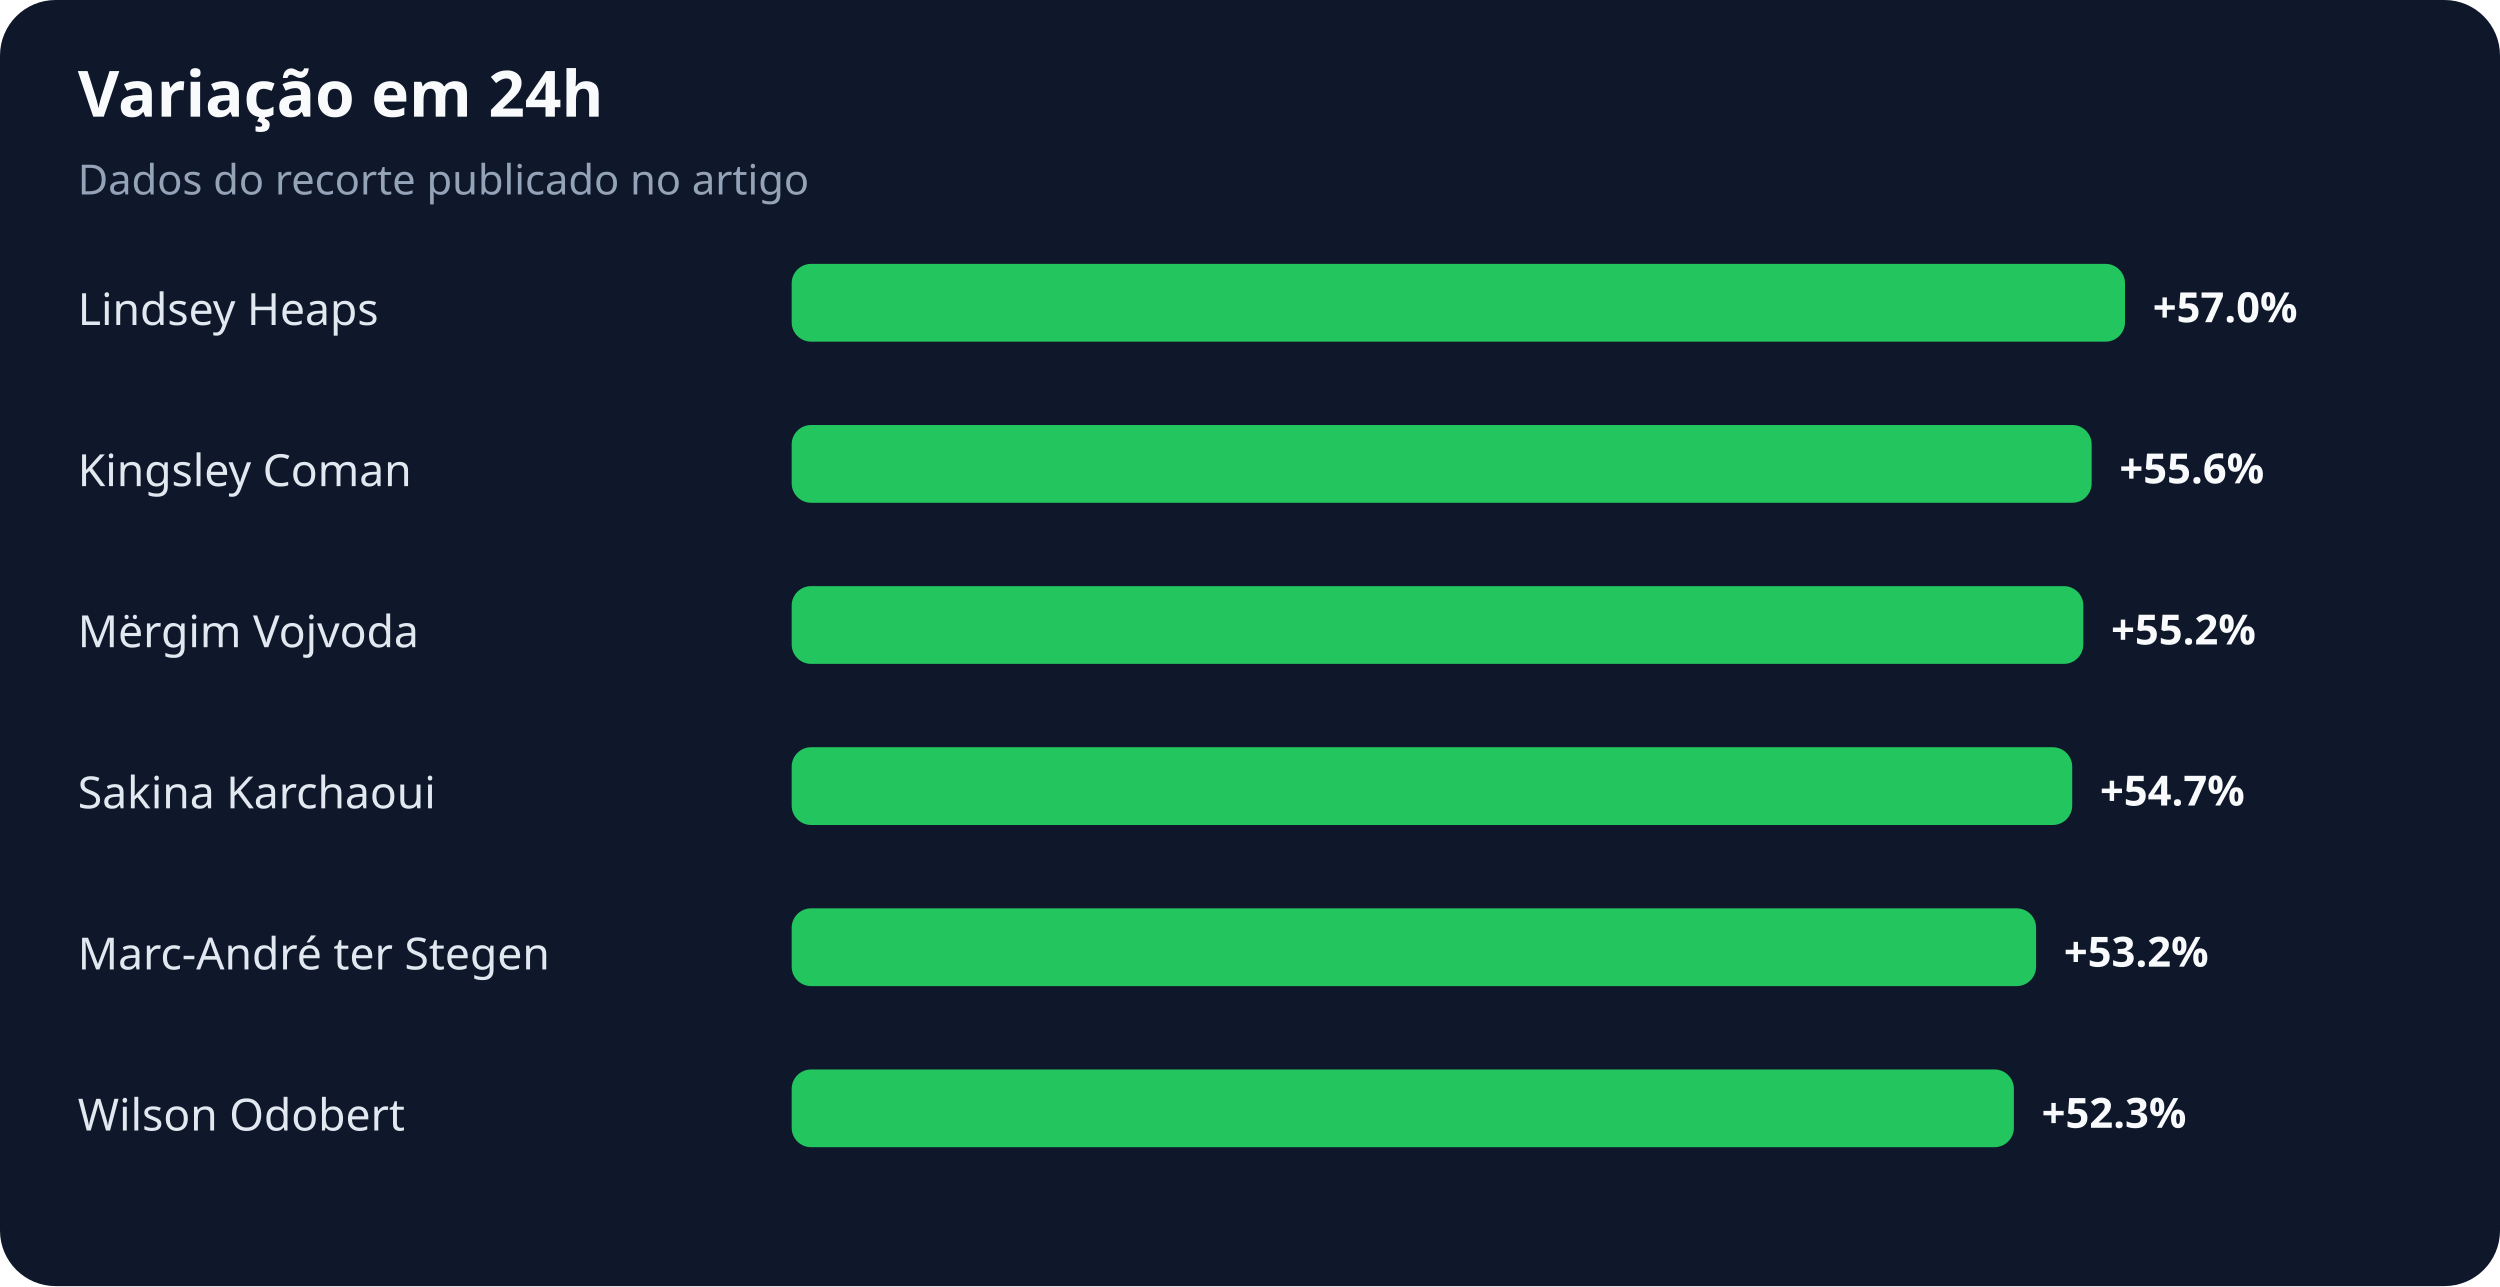
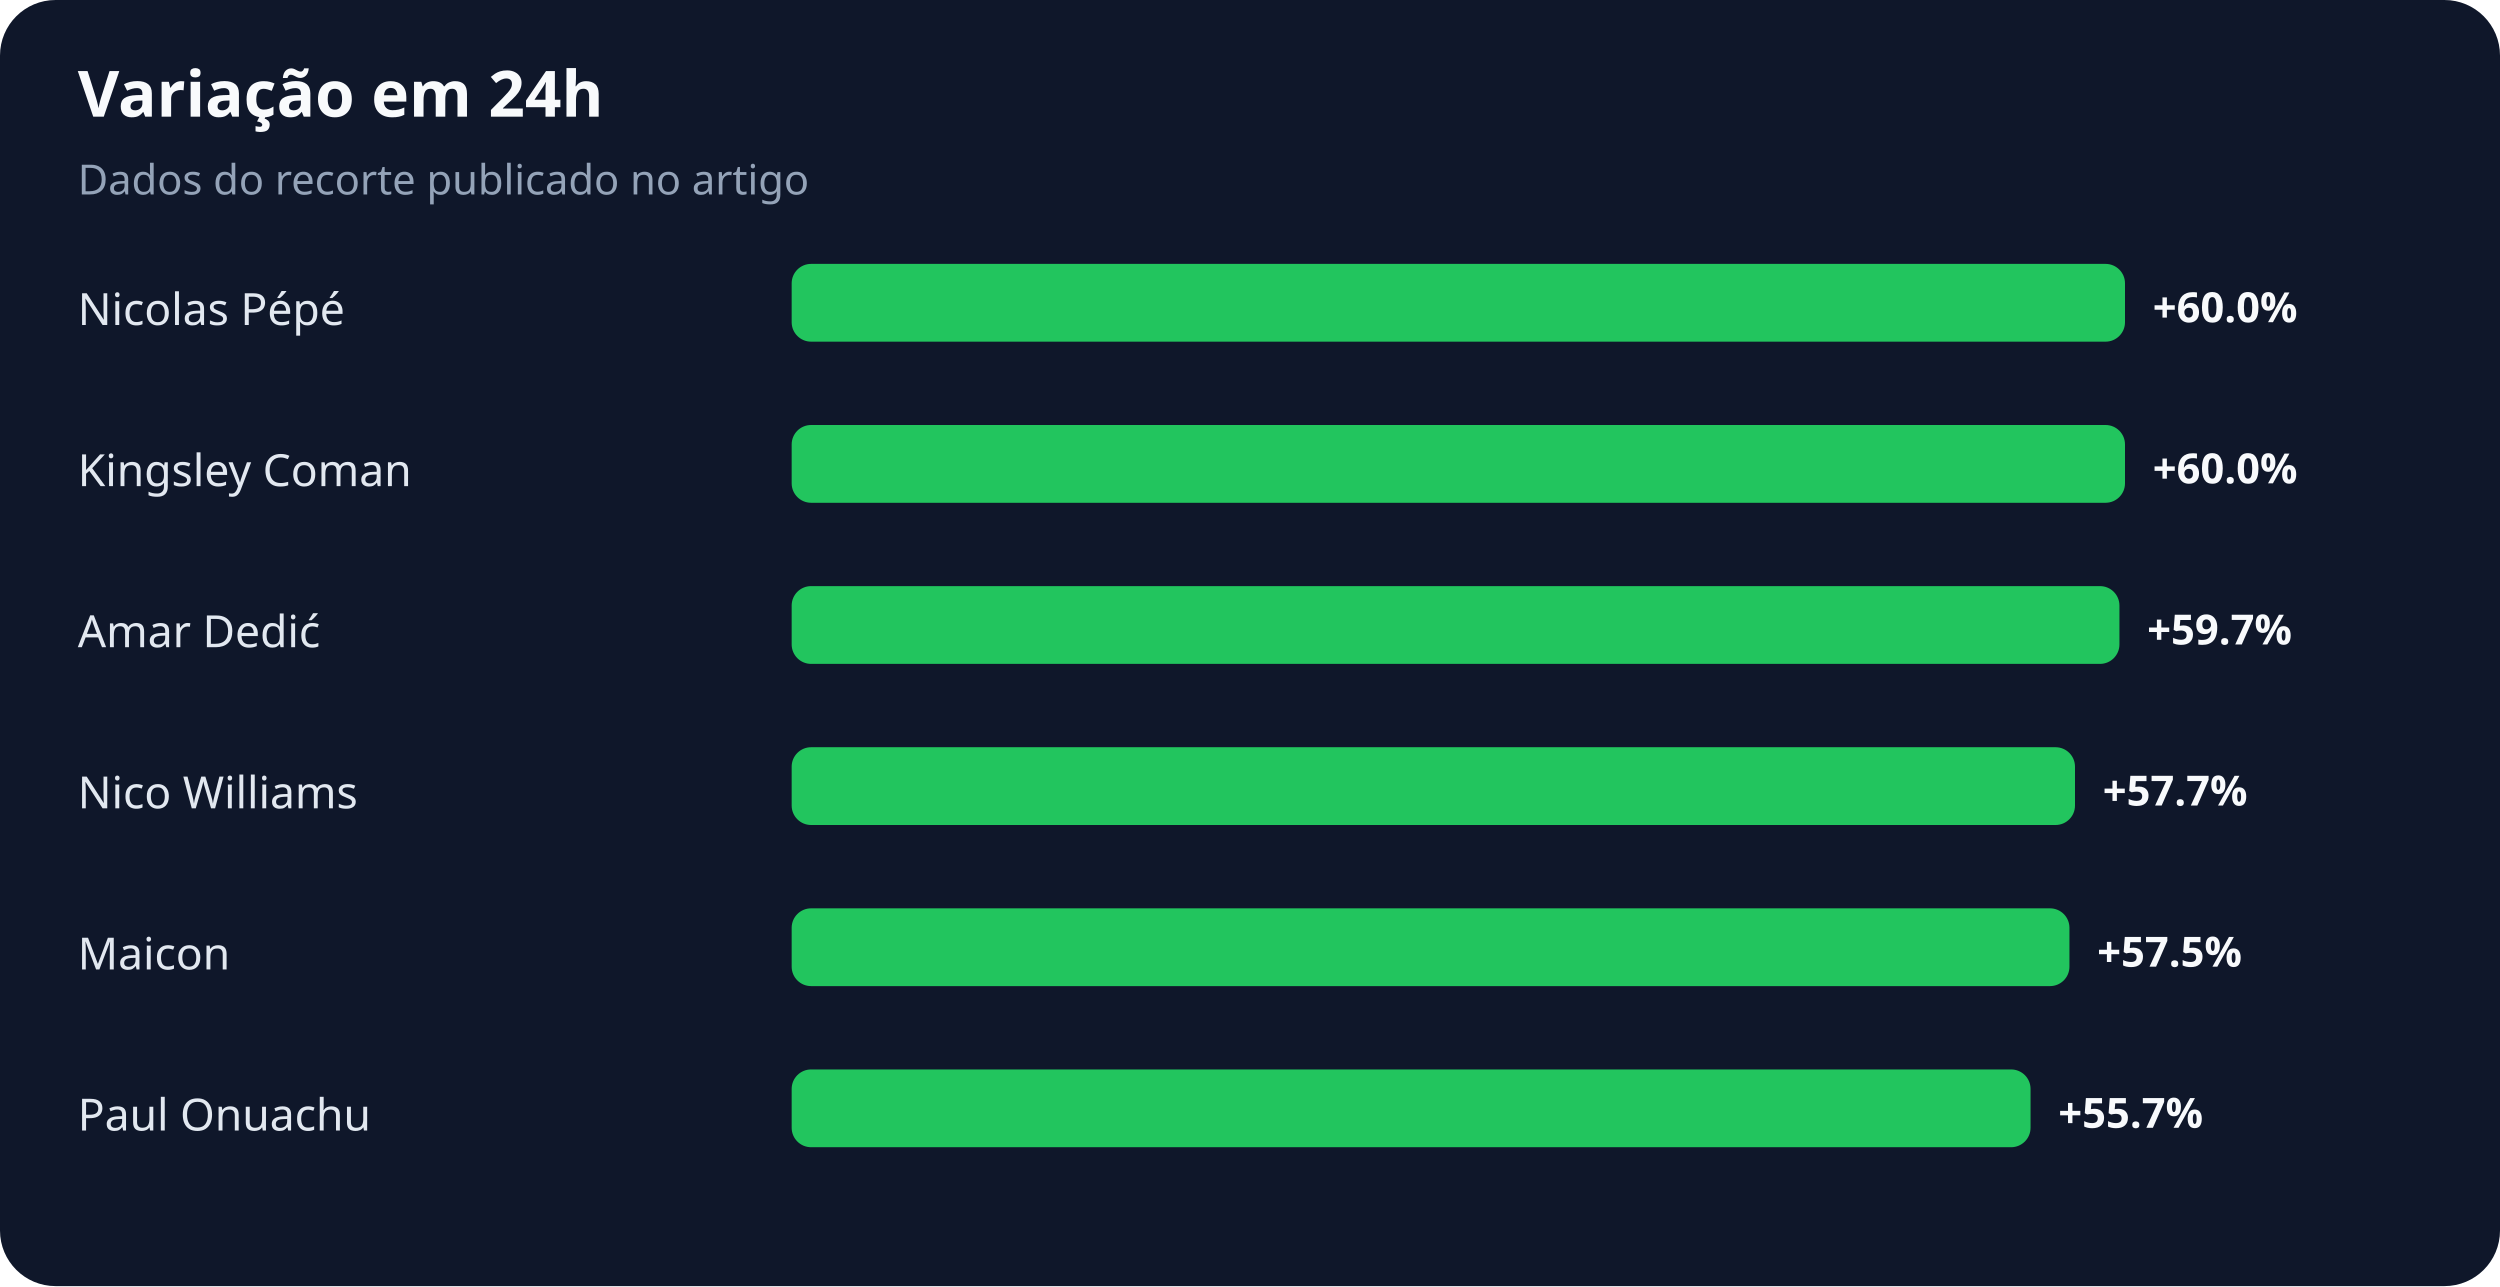
<svg xmlns="http://www.w3.org/2000/svg" width="900" height="463" viewBox="0 0 900 463" role="img" aria-labelledby="title desc">
  <rect width="100%" height="100%" rx="20" fill="#0f172a" />
  <text x="28" y="42" fill="#f8fafc" font-family="system-ui,sans-serif" font-size="23" font-weight="700">Variação em 24h</text>
  <text x="28" y="70" fill="#94a3b8" font-family="system-ui,sans-serif" font-size="15">Dados do recorte publicado no artigo</text>
-   <text x="28" y="117" fill="#e2e8f0" font-family="system-ui,sans-serif" font-size="16">Lindsey Heaps</text>
+   <text x="28" y="117" fill="#e2e8f0" font-family="system-ui,sans-serif" font-size="16">Nicolas Pépé</text>
  <rect x="285" y="95" width="480" height="28" rx="7" fill="#22c55e" />
-   <text x="775" y="116" fill="#f8fafc" font-family="system-ui,sans-serif" font-size="15" font-weight="700">+57.0%</text>
+   <text x="775" y="116" fill="#f8fafc" font-family="system-ui,sans-serif" font-size="15" font-weight="700">+60.0%</text>
  <text x="28" y="175" fill="#e2e8f0" font-family="system-ui,sans-serif" font-size="16">Kingsley Coman</text>
-   <rect x="285" y="153" width="468" height="28" rx="7" fill="#22c55e" />
-   <text x="763" y="174" fill="#f8fafc" font-family="system-ui,sans-serif" font-size="15" font-weight="700">+55.6%</text>
-   <text x="28" y="233" fill="#e2e8f0" font-family="system-ui,sans-serif" font-size="16">Mërgim Vojvoda</text>
-   <rect x="285" y="211" width="465" height="28" rx="7" fill="#22c55e" />
-   <text x="760" y="232" fill="#f8fafc" font-family="system-ui,sans-serif" font-size="15" font-weight="700">+55.2%</text>
-   <text x="28" y="291" fill="#e2e8f0" font-family="system-ui,sans-serif" font-size="16">Sakina Karchaoui</text>
-   <rect x="285" y="269" width="461" height="28" rx="7" fill="#22c55e" />
-   <text x="756" y="290" fill="#f8fafc" font-family="system-ui,sans-serif" font-size="15" font-weight="700">+54.7%</text>
-   <text x="28" y="349" fill="#e2e8f0" font-family="system-ui,sans-serif" font-size="16">Marc-André ter Stegen</text>
-   <rect x="285" y="327" width="448" height="28" rx="7" fill="#22c55e" />
-   <text x="743" y="348" fill="#f8fafc" font-family="system-ui,sans-serif" font-size="15" font-weight="700">+53.2%</text>
-   <text x="28" y="407" fill="#e2e8f0" font-family="system-ui,sans-serif" font-size="16">Wilson Odobert</text>
-   <rect x="285" y="385" width="440" height="28" rx="7" fill="#22c55e" />
-   <text x="735" y="406" fill="#f8fafc" font-family="system-ui,sans-serif" font-size="15" font-weight="700">+52.3%</text>
+   <rect x="285" y="153" width="480" height="28" rx="7" fill="#22c55e" />
+   <text x="775" y="174" fill="#f8fafc" font-family="system-ui,sans-serif" font-size="15" font-weight="700">+60.0%</text>
+   <text x="28" y="233" fill="#e2e8f0" font-family="system-ui,sans-serif" font-size="16">Amar Dedić</text>
+   <rect x="285" y="211" width="478" height="28" rx="7" fill="#22c55e" />
+   <text x="773" y="232" fill="#f8fafc" font-family="system-ui,sans-serif" font-size="15" font-weight="700">+59.7%</text>
+   <text x="28" y="291" fill="#e2e8f0" font-family="system-ui,sans-serif" font-size="16">Nico Williams</text>
+   <rect x="285" y="269" width="462" height="28" rx="7" fill="#22c55e" />
+   <text x="757" y="290" fill="#f8fafc" font-family="system-ui,sans-serif" font-size="15" font-weight="700">+57.7%</text>
+   <text x="28" y="349" fill="#e2e8f0" font-family="system-ui,sans-serif" font-size="16">Maicon</text>
+   <rect x="285" y="327" width="460" height="28" rx="7" fill="#22c55e" />
+   <text x="755" y="348" fill="#f8fafc" font-family="system-ui,sans-serif" font-size="15" font-weight="700">+57.5%</text>
+   <text x="28" y="407" fill="#e2e8f0" font-family="system-ui,sans-serif" font-size="16">Paul Onuachu</text>
+   <rect x="285" y="385" width="446" height="28" rx="7" fill="#22c55e" />
+   <text x="741" y="406" fill="#f8fafc" font-family="system-ui,sans-serif" font-size="15" font-weight="700">+55.7%</text>
</svg>
